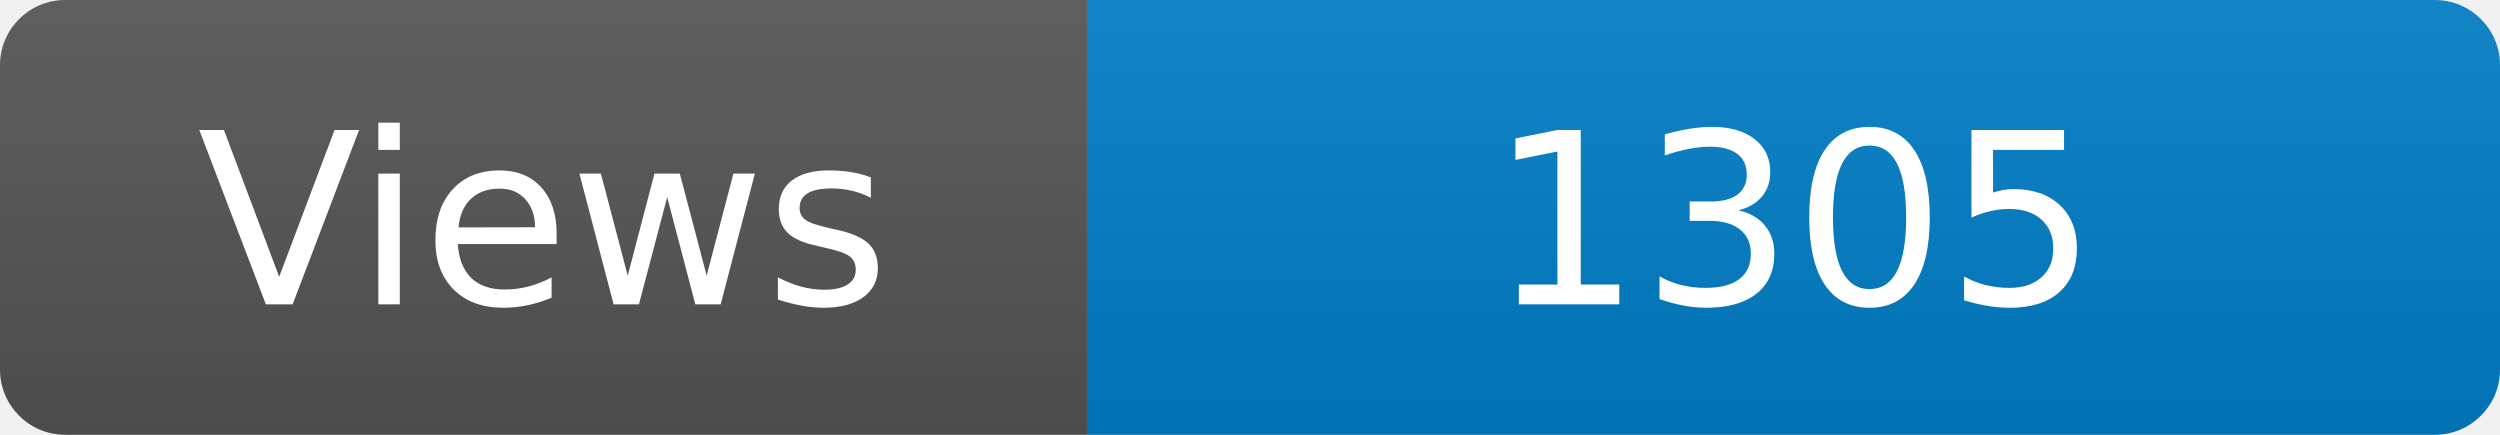
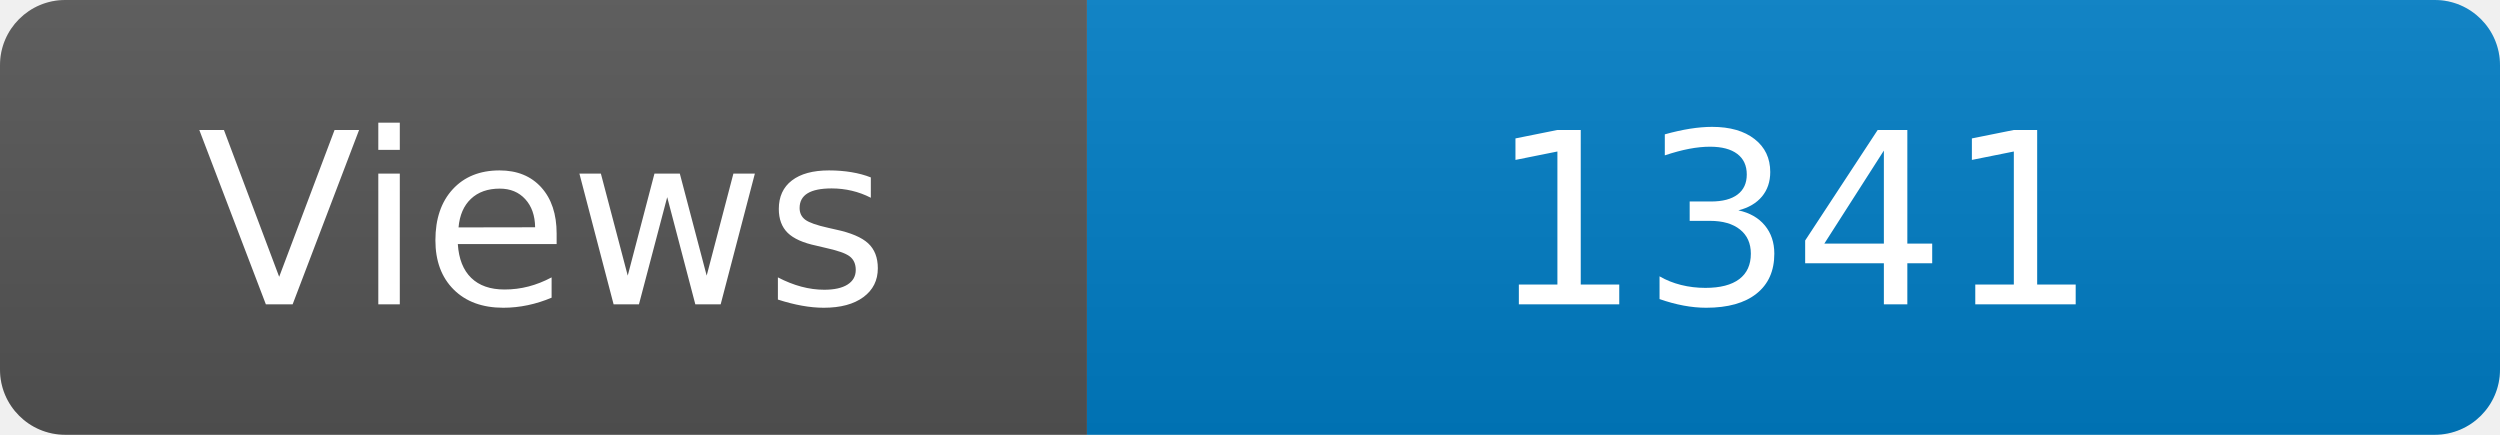
<svg xmlns="http://www.w3.org/2000/svg" width="115" height="20" role="img" aria-label="Maintained?: yes">
  <linearGradient id="s" x2="0" y2="100%">
    <stop offset="0" stop-color="#bbb" stop-opacity=".1" />
    <stop offset="1" stop-opacity=".1" />
  </linearGradient>
  <clipPath id="r">
    <rect width="115" height="20" rx="3" fill="#fff" />
  </clipPath>
  <g clip-path="url(#r)">
    <rect width="50" height="20" fill="#555" />
    <rect x="50" width="160" height="20" fill="#007ec6" />
    <rect width="115" height="20" fill="url(#s)" />
  </g>
  <g fill="#fff" text-anchor="middle" font-family="Verdana,Geneva,DejaVu Sans,sans-serif" font-size="110">
    <text x="250" y="140" transform="scale(.1)" fill="#fff">Views</text>
-     <text x="825" y="140" transform="scale(.1)" fill="#fff">1305</text>
+     <text x="825" y="140" transform="scale(.1)" fill="#fff">1341</text>
  </g>
</svg>
